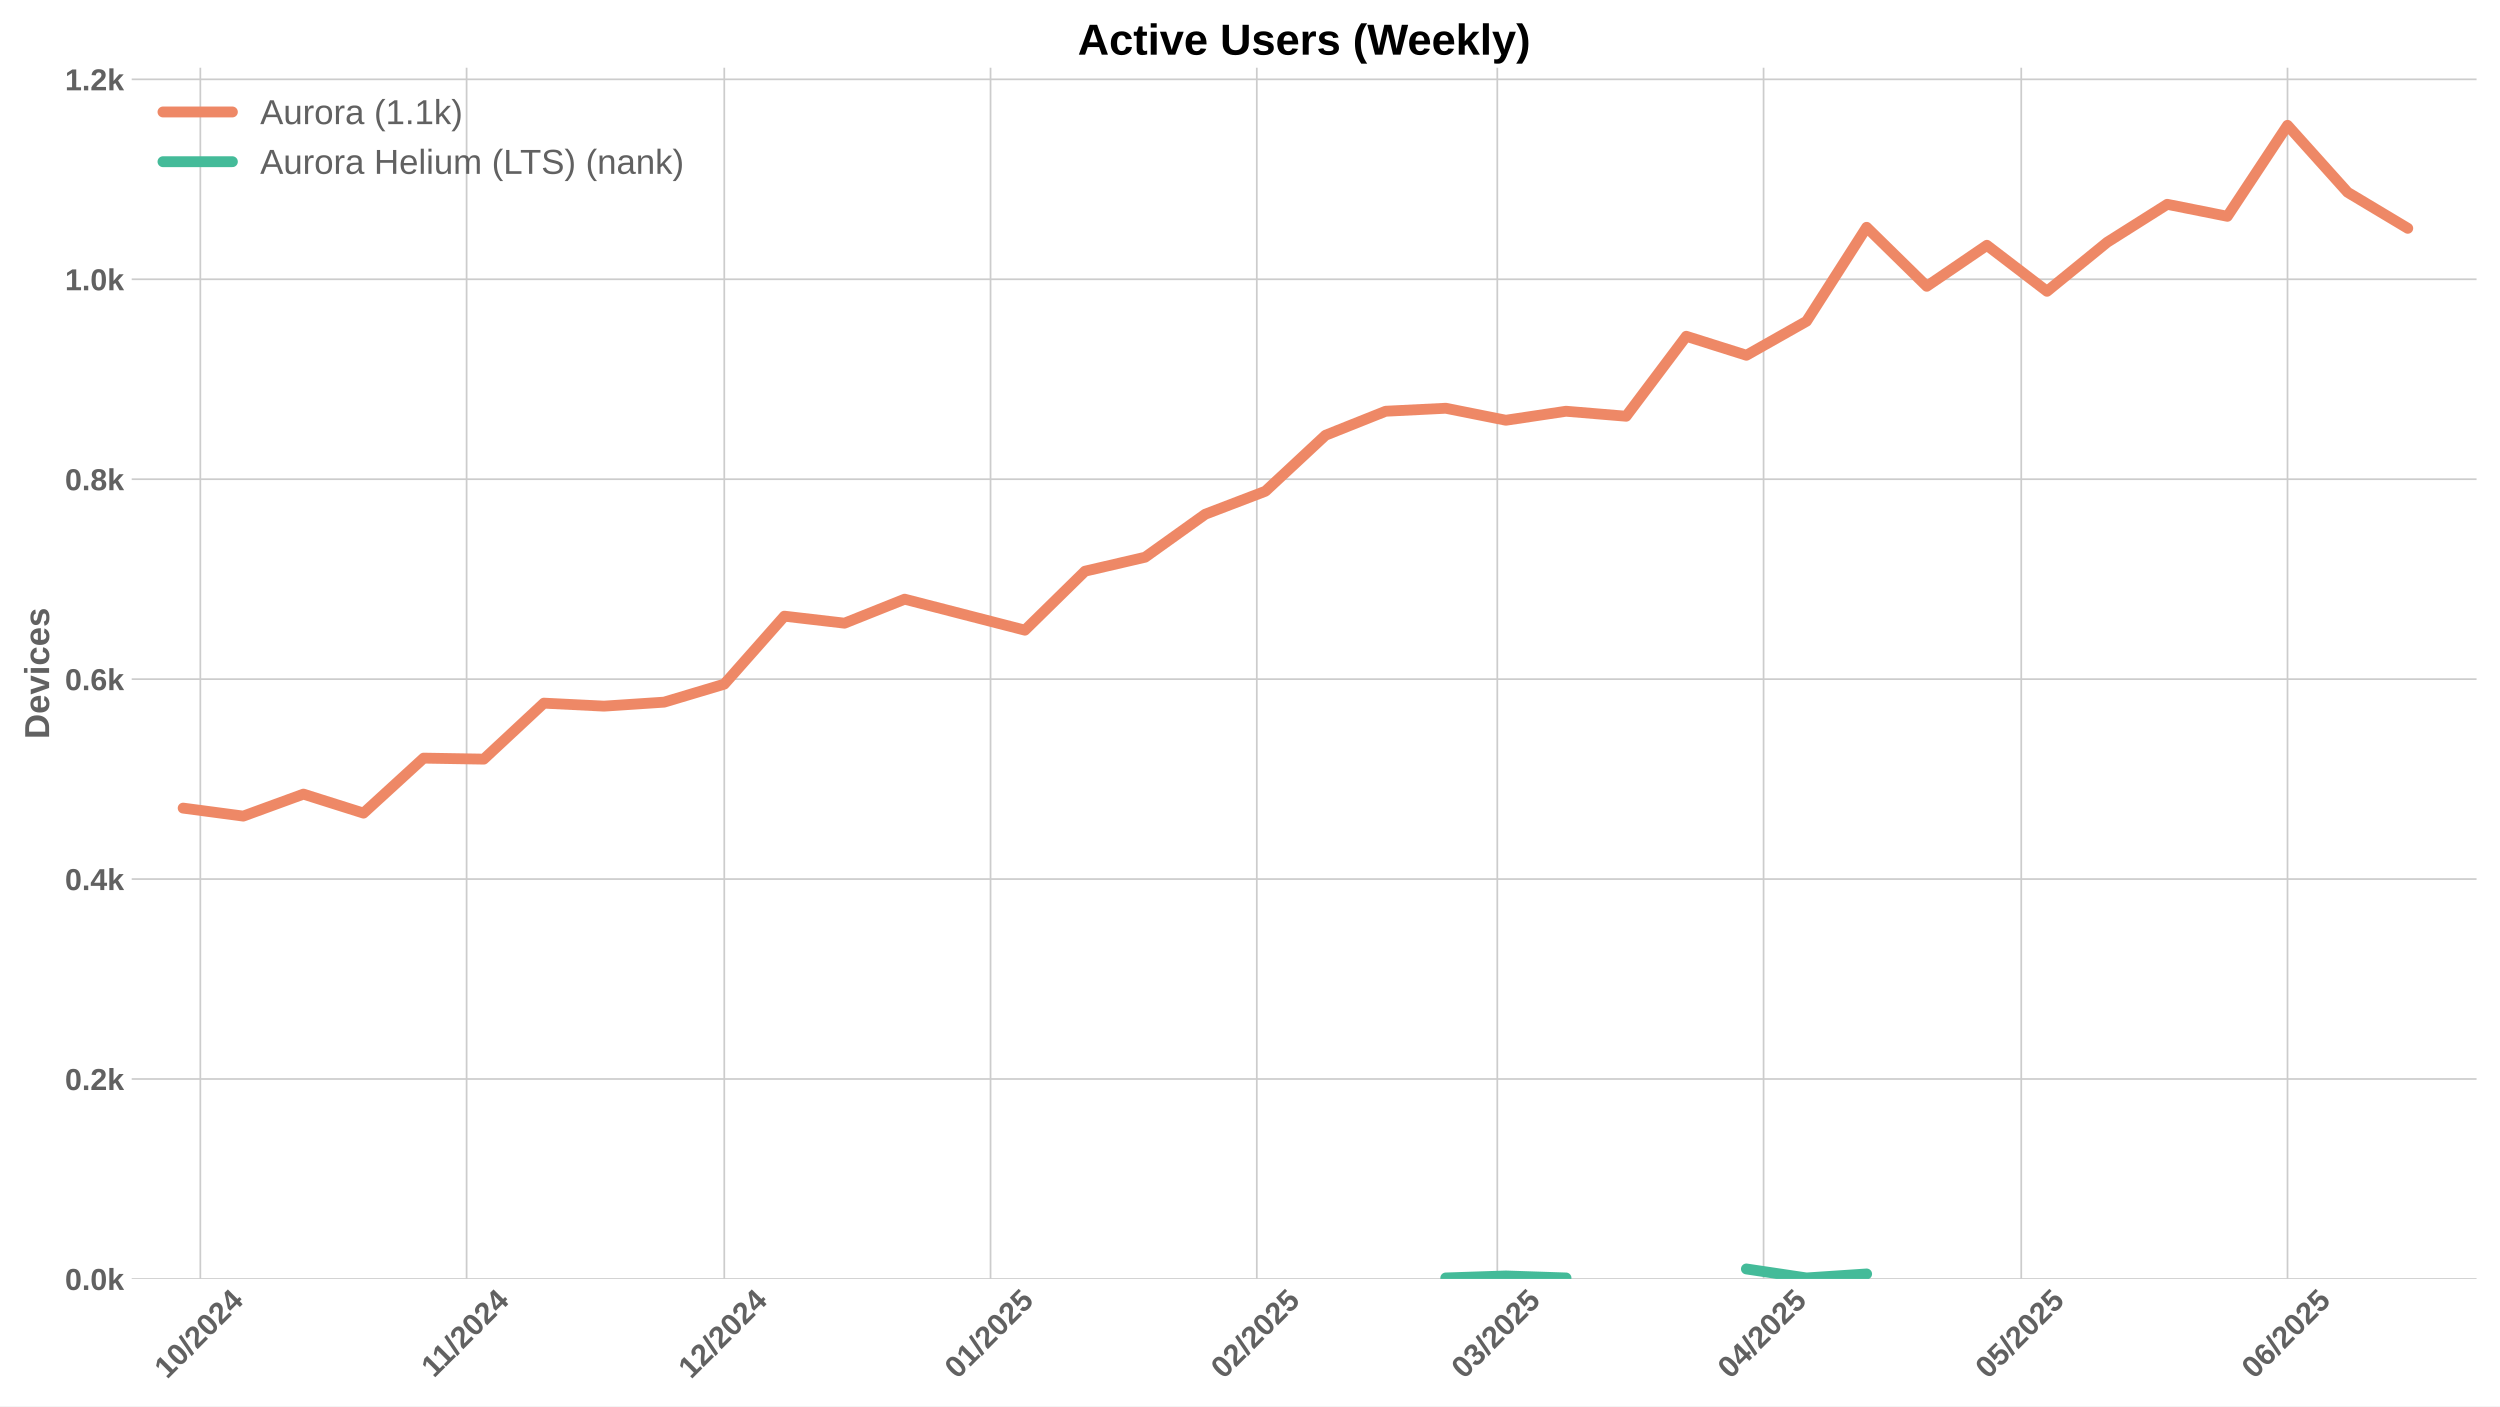
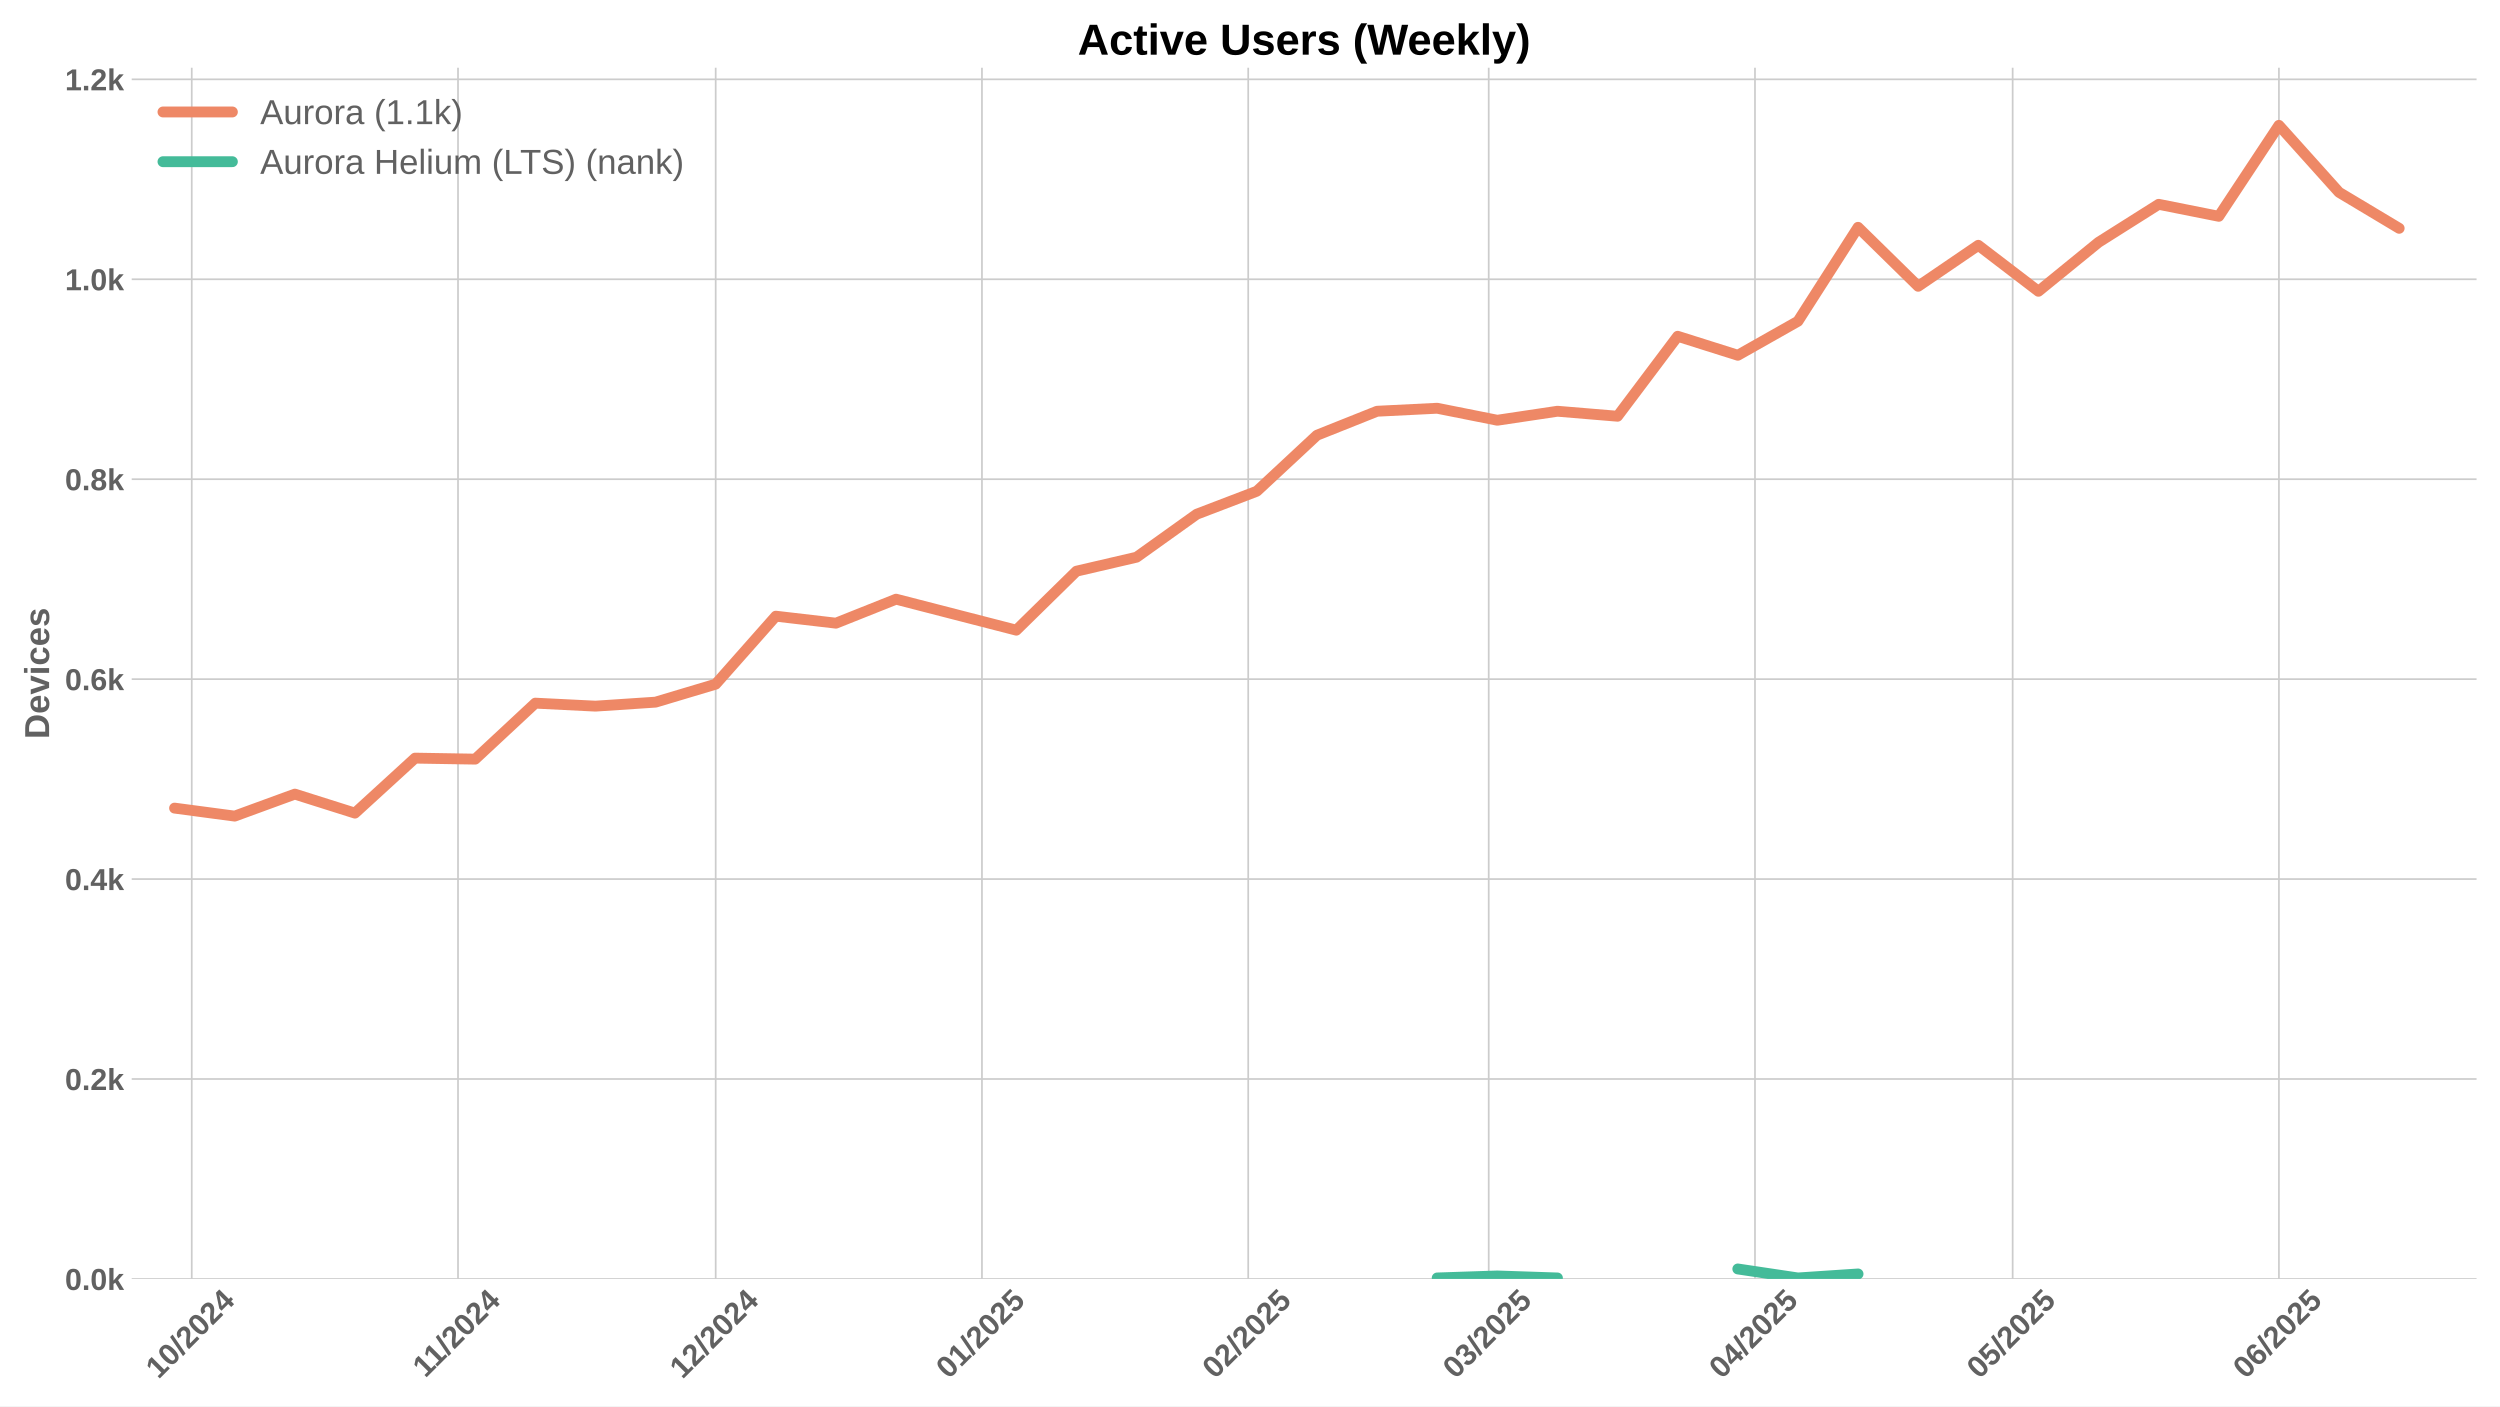
<svg xmlns="http://www.w3.org/2000/svg" xmlns:xlink="http://www.w3.org/1999/xlink" width="1152pt" height="648pt" viewBox="0 0 1152 648" version="1.1">
  <defs>
    <style type="text/css">*{stroke-linejoin: round; stroke-linecap: butt}</style>
  </defs>
  <g id="figure_1">
    <g id="patch_1">
      <path d="M 0 648  L 1152 648  L 1152 0  L 0 0  z " style="fill: #ffffff" />
    </g>
    <g id="axes_1">
      <g id="patch_2">
        <path d="M 60.69 589.343  L 1141.2 589.343  L 1141.2 31.2  L 60.69 31.2  z " style="fill: #ffffff" />
      </g>
      <g id="matplotlib.axis_1">
        <g id="xtick_1">
          <g id="line2d_1">
-             <path d="M 92.311 589.343  L 92.311 31.2  " clip-path="url(#p9d278dd913)" style="fill: none; stroke: #cccccc; stroke-width: 0.8; stroke-linecap: round" />
+             <path d="M 88.356 589.343  L 88.356 31.2  " clip-path="url(#p51206e9f37)" style="fill: none; stroke: #cccccc; stroke-width: 0.8; stroke-linecap: round" />
          </g>
          <g id="line2d_2" />
          <g id="text_1">
-             <g style="fill: #616161" transform="translate(76.98066 635.7977) rotate(-45) scale(0.14 -0.14)">
+             <g style="fill: #616161" transform="translate(73.02537 635.7977) rotate(-45) scale(0.14 -0.14)">
              <defs>
                <path id="LiberationSans-Bold-31" d="M 403 0  L 403 653  L 1494 653  L 1494 3656  L 438 2997  L 438 3688  L 1541 4403  L 2372 4403  L 2372 653  L 3381 653  L 3381 0  L 403 0  z " transform="scale(0.015625)" />
                <path id="LiberationSans-Bold-30" d="M 3297 2203  Q 3297 1088 2914 512  Q 2531 -63 1766 -63  Q 253 -63 253 2203  Q 253 2994 418 3494  Q 584 3994 915 4231  Q 1247 4469 1791 4469  Q 2572 4469 2934 3903  Q 3297 3338 3297 2203  z M 2416 2203  Q 2416 2813 2356 3150  Q 2297 3488 2165 3634  Q 2034 3781 1784 3781  Q 1519 3781 1383 3632  Q 1247 3484 1189 3148  Q 1131 2813 1131 2203  Q 1131 1600 1192 1261  Q 1253 922 1386 775  Q 1519 628 1772 628  Q 2022 628 2158 783  Q 2294 938 2355 1278  Q 2416 1619 2416 2203  z " transform="scale(0.015625)" />
                <path id="LiberationSans-Bold-2f" d="M 63 -128  L 972 4638  L 1716 4638  L 822 -128  L 63 -128  z " transform="scale(0.015625)" />
                <path id="LiberationSans-Bold-32" d="M 222 0  L 222 609  Q 394 988 711 1347  Q 1028 1706 1509 2097  Q 1972 2472 2158 2715  Q 2344 2959 2344 3194  Q 2344 3769 1766 3769  Q 1484 3769 1336 3617  Q 1188 3466 1144 3163  L 259 3213  Q 334 3825 717 4147  Q 1100 4469 1759 4469  Q 2472 4469 2853 4144  Q 3234 3819 3234 3231  Q 3234 2922 3112 2672  Q 2991 2422 2800 2211  Q 2609 2000 2376 1815  Q 2144 1631 1925 1456  Q 1706 1281 1526 1103  Q 1347 925 1259 722  L 3303 722  L 3303 0  L 222 0  z " transform="scale(0.015625)" />
                <path id="LiberationSans-Bold-34" d="M 2938 897  L 2938 0  L 2100 0  L 2100 897  L 97 897  L 97 1556  L 1956 4403  L 2938 4403  L 2938 1550  L 3525 1550  L 3525 897  L 2938 897  z M 2100 2991  Q 2100 3159 2111 3356  Q 2122 3553 2128 3609  Q 2047 3434 1834 3103  L 813 1550  L 2100 1550  L 2100 2991  z " transform="scale(0.015625)" />
              </defs>
              <use xlink:href="#LiberationSans-Bold-31" />
              <use xlink:href="#LiberationSans-Bold-30" transform="translate(55.61523 0)" />
              <use xlink:href="#LiberationSans-Bold-2f" transform="translate(111.2305 0)" />
              <use xlink:href="#LiberationSans-Bold-32" transform="translate(139.0137 0)" />
              <use xlink:href="#LiberationSans-Bold-30" transform="translate(194.6289 0)" />
              <use xlink:href="#LiberationSans-Bold-32" transform="translate(250.2441 0)" />
              <use xlink:href="#LiberationSans-Bold-34" transform="translate(305.8594 0)" />
            </g>
          </g>
        </g>
        <g id="xtick_2">
          <g id="line2d_3">
-             <path d="M 215.006 589.343  L 215.006 31.2  " clip-path="url(#p9d278dd913)" style="fill: none; stroke: #cccccc; stroke-width: 0.8; stroke-linecap: round" />
+             <path d="M 211.051 589.343  L 211.051 31.2  " clip-path="url(#p51206e9f37)" style="fill: none; stroke: #cccccc; stroke-width: 0.8; stroke-linecap: round" />
          </g>
          <g id="line2d_4" />
          <g id="text_2">
-             <g style="fill: #616161" transform="translate(199.9482 635.2532) rotate(-45) scale(0.14 -0.14)">
+             <g style="fill: #616161" transform="translate(195.9929 635.2532) rotate(-45) scale(0.14 -0.14)">
              <use xlink:href="#LiberationSans-Bold-31" />
              <use xlink:href="#LiberationSans-Bold-31" transform="translate(50.11523 0)" />
              <use xlink:href="#LiberationSans-Bold-2f" transform="translate(105.7305 0)" />
              <use xlink:href="#LiberationSans-Bold-32" transform="translate(133.5137 0)" />
              <use xlink:href="#LiberationSans-Bold-30" transform="translate(189.1289 0)" />
              <use xlink:href="#LiberationSans-Bold-32" transform="translate(244.7441 0)" />
              <use xlink:href="#LiberationSans-Bold-34" transform="translate(300.3594 0)" />
            </g>
          </g>
        </g>
        <g id="xtick_3">
          <g id="line2d_5">
-             <path d="M 333.744 589.343  L 333.744 31.2  " clip-path="url(#p9d278dd913)" style="fill: none; stroke: #cccccc; stroke-width: 0.8; stroke-linecap: round" />
+             <path d="M 329.788 589.343  L 329.788 31.2  " clip-path="url(#p51206e9f37)" style="fill: none; stroke: #cccccc; stroke-width: 0.8; stroke-linecap: round" />
          </g>
          <g id="line2d_6" />
          <g id="text_3">
-             <g style="fill: #616161" transform="translate(318.4133 635.7977) rotate(-45) scale(0.14 -0.14)">
+             <g style="fill: #616161" transform="translate(314.458 635.7977) rotate(-45) scale(0.14 -0.14)">
              <use xlink:href="#LiberationSans-Bold-31" />
              <use xlink:href="#LiberationSans-Bold-32" transform="translate(55.61523 0)" />
              <use xlink:href="#LiberationSans-Bold-2f" transform="translate(111.2305 0)" />
              <use xlink:href="#LiberationSans-Bold-32" transform="translate(139.0137 0)" />
              <use xlink:href="#LiberationSans-Bold-30" transform="translate(194.6289 0)" />
              <use xlink:href="#LiberationSans-Bold-32" transform="translate(250.2441 0)" />
              <use xlink:href="#LiberationSans-Bold-34" transform="translate(305.8594 0)" />
            </g>
          </g>
        </g>
        <g id="xtick_4">
          <g id="line2d_7">
-             <path d="M 456.439 589.343  L 456.439 31.2  " clip-path="url(#p9d278dd913)" style="fill: none; stroke: #cccccc; stroke-width: 0.8; stroke-linecap: round" />
+             <path d="M 452.484 589.343  L 452.484 31.2  " clip-path="url(#p51206e9f37)" style="fill: none; stroke: #cccccc; stroke-width: 0.8; stroke-linecap: round" />
          </g>
          <g id="line2d_8" />
          <g id="text_4">
-             <g style="fill: #616161" transform="translate(441.1086 635.7977) rotate(-45) scale(0.14 -0.14)">
+             <g style="fill: #616161" transform="translate(437.1533 635.7977) rotate(-45) scale(0.14 -0.14)">
              <defs>
                <path id="LiberationSans-Bold-35" d="M 3381 1466  Q 3381 766 2945 351  Q 2509 -63 1750 -63  Q 1088 -63 689 235  Q 291 534 197 1100  L 1075 1172  Q 1144 891 1319 762  Q 1494 634 1759 634  Q 2088 634 2283 843  Q 2478 1053 2478 1447  Q 2478 1794 2293 2001  Q 2109 2209 1778 2209  Q 1413 2209 1181 1925  L 325 1925  L 478 4403  L 3125 4403  L 3125 3750  L 1275 3750  L 1203 2638  Q 1522 2919 2000 2919  Q 2628 2919 3004 2528  Q 3381 2138 3381 1466  z " transform="scale(0.015625)" />
              </defs>
              <use xlink:href="#LiberationSans-Bold-30" />
              <use xlink:href="#LiberationSans-Bold-31" transform="translate(55.61523 0)" />
              <use xlink:href="#LiberationSans-Bold-2f" transform="translate(111.2305 0)" />
              <use xlink:href="#LiberationSans-Bold-32" transform="translate(139.0137 0)" />
              <use xlink:href="#LiberationSans-Bold-30" transform="translate(194.6289 0)" />
              <use xlink:href="#LiberationSans-Bold-32" transform="translate(250.2441 0)" />
              <use xlink:href="#LiberationSans-Bold-35" transform="translate(305.8594 0)" />
            </g>
          </g>
        </g>
        <g id="xtick_5">
          <g id="line2d_9">
-             <path d="M 579.134 589.343  L 579.134 31.2  " clip-path="url(#p9d278dd913)" style="fill: none; stroke: #cccccc; stroke-width: 0.8; stroke-linecap: round" />
+             <path d="M 575.179 589.343  L 575.179 31.2  " clip-path="url(#p51206e9f37)" style="fill: none; stroke: #cccccc; stroke-width: 0.8; stroke-linecap: round" />
          </g>
          <g id="line2d_10" />
          <g id="text_5">
-             <g style="fill: #616161" transform="translate(563.8038 635.7977) rotate(-45) scale(0.14 -0.14)">
+             <g style="fill: #616161" transform="translate(559.8486 635.7977) rotate(-45) scale(0.14 -0.14)">
              <use xlink:href="#LiberationSans-Bold-30" />
              <use xlink:href="#LiberationSans-Bold-32" transform="translate(55.61523 0)" />
              <use xlink:href="#LiberationSans-Bold-2f" transform="translate(111.2305 0)" />
              <use xlink:href="#LiberationSans-Bold-32" transform="translate(139.0137 0)" />
              <use xlink:href="#LiberationSans-Bold-30" transform="translate(194.6289 0)" />
              <use xlink:href="#LiberationSans-Bold-32" transform="translate(250.2441 0)" />
              <use xlink:href="#LiberationSans-Bold-35" transform="translate(305.8594 0)" />
            </g>
          </g>
        </g>
        <g id="xtick_6">
          <g id="line2d_11">
-             <path d="M 689.956 589.343  L 689.956 31.2  " clip-path="url(#p9d278dd913)" style="fill: none; stroke: #cccccc; stroke-width: 0.8; stroke-linecap: round" />
+             <path d="M 686 589.343  L 686 31.2  " clip-path="url(#p51206e9f37)" style="fill: none; stroke: #cccccc; stroke-width: 0.8; stroke-linecap: round" />
          </g>
          <g id="line2d_12" />
          <g id="text_6">
-             <g style="fill: #616161" transform="translate(674.6254 635.7977) rotate(-45) scale(0.14 -0.14)">
+             <g style="fill: #616161" transform="translate(670.6701 635.7977) rotate(-45) scale(0.14 -0.14)">
              <defs>
                <path id="LiberationSans-Bold-33" d="M 3328 1222  Q 3328 603 2922 265  Q 2516 -72 1766 -72  Q 1056 -72 637 254  Q 219 581 147 1197  L 1041 1275  Q 1125 641 1763 641  Q 2078 641 2253 797  Q 2428 953 2428 1275  Q 2428 1569 2215 1725  Q 2003 1881 1584 1881  L 1278 1881  L 1278 2591  L 1566 2591  Q 1944 2591 2134 2745  Q 2325 2900 2325 3188  Q 2325 3459 2173 3614  Q 2022 3769 1731 3769  Q 1459 3769 1292 3619  Q 1125 3469 1100 3194  L 222 3256  Q 291 3825 694 4147  Q 1097 4469 1747 4469  Q 2438 4469 2827 4158  Q 3216 3847 3216 3297  Q 3216 2884 2973 2618  Q 2731 2353 2275 2266  L 2275 2253  Q 2781 2194 3054 1920  Q 3328 1647 3328 1222  z " transform="scale(0.015625)" />
              </defs>
              <use xlink:href="#LiberationSans-Bold-30" />
              <use xlink:href="#LiberationSans-Bold-33" transform="translate(55.61523 0)" />
              <use xlink:href="#LiberationSans-Bold-2f" transform="translate(111.2305 0)" />
              <use xlink:href="#LiberationSans-Bold-32" transform="translate(139.0137 0)" />
              <use xlink:href="#LiberationSans-Bold-30" transform="translate(194.6289 0)" />
              <use xlink:href="#LiberationSans-Bold-32" transform="translate(250.2441 0)" />
              <use xlink:href="#LiberationSans-Bold-35" transform="translate(305.8594 0)" />
            </g>
          </g>
        </g>
        <g id="xtick_7">
          <g id="line2d_13">
-             <path d="M 812.651 589.343  L 812.651 31.2  " clip-path="url(#p9d278dd913)" style="fill: none; stroke: #cccccc; stroke-width: 0.8; stroke-linecap: round" />
+             <path d="M 808.696 589.343  L 808.696 31.2  " clip-path="url(#p51206e9f37)" style="fill: none; stroke: #cccccc; stroke-width: 0.8; stroke-linecap: round" />
          </g>
          <g id="line2d_14" />
          <g id="text_7">
-             <g style="fill: #616161" transform="translate(797.3207 635.7977) rotate(-45) scale(0.14 -0.14)">
+             <g style="fill: #616161" transform="translate(793.3654 635.7977) rotate(-45) scale(0.14 -0.14)">
              <use xlink:href="#LiberationSans-Bold-30" />
              <use xlink:href="#LiberationSans-Bold-34" transform="translate(55.61523 0)" />
              <use xlink:href="#LiberationSans-Bold-2f" transform="translate(111.2305 0)" />
              <use xlink:href="#LiberationSans-Bold-32" transform="translate(139.0137 0)" />
              <use xlink:href="#LiberationSans-Bold-30" transform="translate(194.6289 0)" />
              <use xlink:href="#LiberationSans-Bold-32" transform="translate(250.2441 0)" />
              <use xlink:href="#LiberationSans-Bold-35" transform="translate(305.8594 0)" />
            </g>
          </g>
        </g>
        <g id="xtick_8">
          <g id="line2d_15">
-             <path d="M 931.388 589.343  L 931.388 31.2  " clip-path="url(#p9d278dd913)" style="fill: none; stroke: #cccccc; stroke-width: 0.8; stroke-linecap: round" />
+             <path d="M 927.433 589.343  L 927.433 31.2  " clip-path="url(#p51206e9f37)" style="fill: none; stroke: #cccccc; stroke-width: 0.8; stroke-linecap: round" />
          </g>
          <g id="line2d_16" />
          <g id="text_8">
-             <g style="fill: #616161" transform="translate(916.058 635.7977) rotate(-45) scale(0.14 -0.14)">
+             <g style="fill: #616161" transform="translate(912.1027 635.7977) rotate(-45) scale(0.14 -0.14)">
              <use xlink:href="#LiberationSans-Bold-30" />
              <use xlink:href="#LiberationSans-Bold-35" transform="translate(55.61523 0)" />
              <use xlink:href="#LiberationSans-Bold-2f" transform="translate(111.2305 0)" />
              <use xlink:href="#LiberationSans-Bold-32" transform="translate(139.0137 0)" />
              <use xlink:href="#LiberationSans-Bold-30" transform="translate(194.6289 0)" />
              <use xlink:href="#LiberationSans-Bold-32" transform="translate(250.2441 0)" />
              <use xlink:href="#LiberationSans-Bold-35" transform="translate(305.8594 0)" />
            </g>
          </g>
        </g>
        <g id="xtick_9">
          <g id="line2d_17">
-             <path d="M 1054.084 589.343  L 1054.084 31.2  " clip-path="url(#p9d278dd913)" style="fill: none; stroke: #cccccc; stroke-width: 0.8; stroke-linecap: round" />
+             <path d="M 1050.128 589.343  L 1050.128 31.2  " clip-path="url(#p51206e9f37)" style="fill: none; stroke: #cccccc; stroke-width: 0.8; stroke-linecap: round" />
          </g>
          <g id="line2d_18" />
          <g id="text_9">
-             <g style="fill: #616161" transform="translate(1038.753 635.7977) rotate(-45) scale(0.14 -0.14)">
+             <g style="fill: #616161" transform="translate(1034.798 635.7977) rotate(-45) scale(0.14 -0.14)">
              <defs>
                <path id="LiberationSans-Bold-36" d="M 3328 1441  Q 3328 738 2934 337  Q 2541 -63 1847 -63  Q 1069 -63 651 482  Q 234 1028 234 2100  Q 234 3278 657 3873  Q 1081 4469 1869 4469  Q 2428 4469 2751 4222  Q 3075 3975 3209 3456  L 2381 3341  Q 2263 3775 1850 3775  Q 1497 3775 1295 3422  Q 1094 3069 1094 2350  Q 1234 2584 1484 2709  Q 1734 2834 2050 2834  Q 2641 2834 2984 2459  Q 3328 2084 3328 1441  z M 2447 1416  Q 2447 1791 2273 1989  Q 2100 2188 1797 2188  Q 1506 2188 1331 2002  Q 1156 1816 1156 1509  Q 1156 1125 1339 873  Q 1522 622 1819 622  Q 2116 622 2281 833  Q 2447 1044 2447 1416  z " transform="scale(0.015625)" />
              </defs>
              <use xlink:href="#LiberationSans-Bold-30" />
              <use xlink:href="#LiberationSans-Bold-36" transform="translate(55.61523 0)" />
              <use xlink:href="#LiberationSans-Bold-2f" transform="translate(111.2305 0)" />
              <use xlink:href="#LiberationSans-Bold-32" transform="translate(139.0137 0)" />
              <use xlink:href="#LiberationSans-Bold-30" transform="translate(194.6289 0)" />
              <use xlink:href="#LiberationSans-Bold-32" transform="translate(250.2441 0)" />
              <use xlink:href="#LiberationSans-Bold-35" transform="translate(305.8594 0)" />
            </g>
          </g>
        </g>
      </g>
      <g id="matplotlib.axis_2">
        <g id="ytick_1">
          <g id="line2d_19">
-             <path d="M 60.69 589.343  L 1141.2 589.343  " clip-path="url(#p9d278dd913)" style="fill: none; stroke: #cccccc; stroke-width: 0.8; stroke-linecap: round" />
+             <path d="M 60.69 589.343  L 1141.2 589.343  " clip-path="url(#p51206e9f37)" style="fill: none; stroke: #cccccc; stroke-width: 0.8; stroke-linecap: round" />
          </g>
          <g id="line2d_20" />
          <g id="text_10">
            <g style="fill: #616161" transform="translate(29.94469 594.416) scale(0.14 -0.14)">
              <defs>
                <path id="LiberationSans-Bold-2e" d="M 434 0  L 434 953  L 1338 953  L 1338 0  L 434 0  z " transform="scale(0.015625)" />
                <path id="LiberationSans-Bold-6b" d="M 2606 0  L 1703 1531  L 1325 1269  L 1325 0  L 447 0  L 447 4638  L 1325 4638  L 1325 1981  L 2531 3381  L 3475 3381  L 2288 2063  L 3566 0  L 2606 0  z " transform="scale(0.015625)" />
              </defs>
              <use xlink:href="#LiberationSans-Bold-30" />
              <use xlink:href="#LiberationSans-Bold-2e" transform="translate(55.61523 0)" />
              <use xlink:href="#LiberationSans-Bold-30" transform="translate(83.39844 0)" />
              <use xlink:href="#LiberationSans-Bold-6b" transform="translate(139.0137 0)" />
            </g>
          </g>
        </g>
        <g id="ytick_2">
          <g id="line2d_21">
-             <path d="M 60.69 497.214  L 1141.2 497.214  " clip-path="url(#p9d278dd913)" style="fill: none; stroke: #cccccc; stroke-width: 0.8; stroke-linecap: round" />
+             <path d="M 60.69 497.214  L 1141.2 497.214  " clip-path="url(#p51206e9f37)" style="fill: none; stroke: #cccccc; stroke-width: 0.8; stroke-linecap: round" />
          </g>
          <g id="line2d_22" />
          <g id="text_11">
            <g style="fill: #616161" transform="translate(29.94469 502.2866) scale(0.14 -0.14)">
              <use xlink:href="#LiberationSans-Bold-30" />
              <use xlink:href="#LiberationSans-Bold-2e" transform="translate(55.61523 0)" />
              <use xlink:href="#LiberationSans-Bold-32" transform="translate(83.39844 0)" />
              <use xlink:href="#LiberationSans-Bold-6b" transform="translate(139.0137 0)" />
            </g>
          </g>
        </g>
        <g id="ytick_3">
          <g id="line2d_23">
-             <path d="M 60.69 405.084  L 1141.2 405.084  " clip-path="url(#p9d278dd913)" style="fill: none; stroke: #cccccc; stroke-width: 0.8; stroke-linecap: round" />
+             <path d="M 60.69 405.084  L 1141.2 405.084  " clip-path="url(#p51206e9f37)" style="fill: none; stroke: #cccccc; stroke-width: 0.8; stroke-linecap: round" />
          </g>
          <g id="line2d_24" />
          <g id="text_12">
            <g style="fill: #616161" transform="translate(29.94469 410.1571) scale(0.14 -0.14)">
              <use xlink:href="#LiberationSans-Bold-30" />
              <use xlink:href="#LiberationSans-Bold-2e" transform="translate(55.61523 0)" />
              <use xlink:href="#LiberationSans-Bold-34" transform="translate(83.39844 0)" />
              <use xlink:href="#LiberationSans-Bold-6b" transform="translate(139.0137 0)" />
            </g>
          </g>
        </g>
        <g id="ytick_4">
          <g id="line2d_25">
-             <path d="M 60.69 312.955  L 1141.2 312.955  " clip-path="url(#p9d278dd913)" style="fill: none; stroke: #cccccc; stroke-width: 0.8; stroke-linecap: round" />
+             <path d="M 60.69 312.955  L 1141.2 312.955  " clip-path="url(#p51206e9f37)" style="fill: none; stroke: #cccccc; stroke-width: 0.8; stroke-linecap: round" />
          </g>
          <g id="line2d_26" />
          <g id="text_13">
            <g style="fill: #616161" transform="translate(29.94469 318.0277) scale(0.14 -0.14)">
              <use xlink:href="#LiberationSans-Bold-30" />
              <use xlink:href="#LiberationSans-Bold-2e" transform="translate(55.61523 0)" />
              <use xlink:href="#LiberationSans-Bold-36" transform="translate(83.39844 0)" />
              <use xlink:href="#LiberationSans-Bold-6b" transform="translate(139.0137 0)" />
            </g>
          </g>
        </g>
        <g id="ytick_5">
          <g id="line2d_27">
-             <path d="M 60.69 220.825  L 1141.2 220.825  " clip-path="url(#p9d278dd913)" style="fill: none; stroke: #cccccc; stroke-width: 0.8; stroke-linecap: round" />
+             <path d="M 60.69 220.825  L 1141.2 220.825  " clip-path="url(#p51206e9f37)" style="fill: none; stroke: #cccccc; stroke-width: 0.8; stroke-linecap: round" />
          </g>
          <g id="line2d_28" />
          <g id="text_14">
            <g style="fill: #616161" transform="translate(29.94469 225.8982) scale(0.14 -0.14)">
              <defs>
                <path id="LiberationSans-Bold-38" d="M 3363 1241  Q 3363 622 2953 279  Q 2544 -63 1784 -63  Q 1031 -63 617 278  Q 203 619 203 1234  Q 203 1656 447 1945  Q 691 2234 1100 2303  L 1100 2316  Q 744 2394 525 2669  Q 306 2944 306 3303  Q 306 3844 689 4156  Q 1072 4469 1772 4469  Q 2488 4469 2870 4164  Q 3253 3859 3253 3297  Q 3253 2938 3036 2666  Q 2819 2394 2453 2322  L 2453 2309  Q 2878 2241 3120 1961  Q 3363 1681 3363 1241  z M 2350 3250  Q 2350 3563 2206 3708  Q 2063 3853 1772 3853  Q 1203 3853 1203 3250  Q 1203 2619 1778 2619  Q 2066 2619 2208 2766  Q 2350 2913 2350 3250  z M 2453 1313  Q 2453 2003 1766 2003  Q 1447 2003 1276 1822  Q 1106 1641 1106 1300  Q 1106 913 1275 734  Q 1444 556 1791 556  Q 2131 556 2292 734  Q 2453 913 2453 1313  z " transform="scale(0.015625)" />
              </defs>
              <use xlink:href="#LiberationSans-Bold-30" />
              <use xlink:href="#LiberationSans-Bold-2e" transform="translate(55.61523 0)" />
              <use xlink:href="#LiberationSans-Bold-38" transform="translate(83.39844 0)" />
              <use xlink:href="#LiberationSans-Bold-6b" transform="translate(139.0137 0)" />
            </g>
          </g>
        </g>
        <g id="ytick_6">
          <g id="line2d_29">
-             <path d="M 60.69 128.696  L 1141.2 128.696  " clip-path="url(#p9d278dd913)" style="fill: none; stroke: #cccccc; stroke-width: 0.8; stroke-linecap: round" />
+             <path d="M 60.69 128.696  L 1141.2 128.696  " clip-path="url(#p51206e9f37)" style="fill: none; stroke: #cccccc; stroke-width: 0.8; stroke-linecap: round" />
          </g>
          <g id="line2d_30" />
          <g id="text_15">
            <g style="fill: #616161" transform="translate(29.94469 133.7688) scale(0.14 -0.14)">
              <use xlink:href="#LiberationSans-Bold-31" />
              <use xlink:href="#LiberationSans-Bold-2e" transform="translate(55.61523 0)" />
              <use xlink:href="#LiberationSans-Bold-30" transform="translate(83.39844 0)" />
              <use xlink:href="#LiberationSans-Bold-6b" transform="translate(139.0137 0)" />
            </g>
          </g>
        </g>
        <g id="ytick_7">
          <g id="line2d_31">
-             <path d="M 60.69 36.567  L 1141.2 36.567  " clip-path="url(#p9d278dd913)" style="fill: none; stroke: #cccccc; stroke-width: 0.8; stroke-linecap: round" />
+             <path d="M 60.69 36.567  L 1141.2 36.567  " clip-path="url(#p51206e9f37)" style="fill: none; stroke: #cccccc; stroke-width: 0.8; stroke-linecap: round" />
          </g>
          <g id="line2d_32" />
          <g id="text_16">
            <g style="fill: #616161" transform="translate(29.94469 41.63935) scale(0.14 -0.14)">
              <use xlink:href="#LiberationSans-Bold-31" />
              <use xlink:href="#LiberationSans-Bold-2e" transform="translate(55.61523 0)" />
              <use xlink:href="#LiberationSans-Bold-32" transform="translate(83.39844 0)" />
              <use xlink:href="#LiberationSans-Bold-6b" transform="translate(139.0137 0)" />
            </g>
          </g>
        </g>
        <g id="text_17">
          <g style="fill: #616161" transform="translate(22.62469 340.5153) rotate(-90) scale(0.16 -0.16)">
            <defs>
              <path id="LiberationSans-Bold-44" d="M 4353 2234  Q 4353 1553 4086 1045  Q 3819 538 3330 269  Q 2841 0 2209 0  L 428 0  L 428 4403  L 2022 4403  Q 3134 4403 3743 3842  Q 4353 3281 4353 2234  z M 3425 2234  Q 3425 2944 3056 3317  Q 2688 3691 2003 3691  L 1350 3691  L 1350 713  L 2131 713  Q 2725 713 3075 1122  Q 3425 1531 3425 2234  z " transform="scale(0.015625)" />
              <path id="LiberationSans-Bold-65" d="M 1831 -63  Q 1069 -63 659 389  Q 250 841 250 1706  Q 250 2544 665 2994  Q 1081 3444 1844 3444  Q 2572 3444 2956 2961  Q 3341 2478 3341 1547  L 3341 1522  L 1172 1522  Q 1172 1028 1355 776  Q 1538 525 1875 525  Q 2341 525 2463 928  L 3291 856  Q 2931 -63 1831 -63  z M 1831 2891  Q 1522 2891 1355 2675  Q 1188 2459 1178 2072  L 2491 2072  Q 2466 2481 2294 2686  Q 2122 2891 1831 2891  z " transform="scale(0.015625)" />
              <path id="LiberationSans-Bold-76" d="M 2284 0  L 1234 0  L 25 3381  L 953 3381  L 1544 1491  Q 1591 1334 1766 709  Q 1797 838 1894 1159  Q 1991 1481 2613 3381  L 3531 3381  L 2284 0  z " transform="scale(0.015625)" />
              <path id="LiberationSans-Bold-69" d="M 447 3991  L 447 4638  L 1325 4638  L 1325 3991  L 447 3991  z M 447 0  L 447 3381  L 1325 3381  L 1325 0  L 447 0  z " transform="scale(0.015625)" />
              <path id="LiberationSans-Bold-63" d="M 1856 -63  Q 1088 -63 669 395  Q 250 853 250 1672  Q 250 2509 672 2976  Q 1094 3444 1869 3444  Q 2466 3444 2856 3144  Q 3247 2844 3347 2316  L 2463 2272  Q 2425 2531 2275 2686  Q 2125 2841 1850 2841  Q 1172 2841 1172 1706  Q 1172 538 1863 538  Q 2113 538 2281 695  Q 2450 853 2491 1166  L 3372 1125  Q 3325 778 3123 506  Q 2922 234 2594 85  Q 2266 -63 1856 -63  z " transform="scale(0.015625)" />
              <path id="LiberationSans-Bold-73" d="M 3297 988  Q 3297 497 2895 217  Q 2494 -63 1784 -63  Q 1088 -63 717 157  Q 347 378 225 844  L 997 959  Q 1063 719 1223 619  Q 1384 519 1784 519  Q 2153 519 2322 612  Q 2491 706 2491 906  Q 2491 1069 2355 1164  Q 2219 1259 1894 1325  Q 1150 1472 890 1598  Q 631 1725 495 1926  Q 359 2128 359 2422  Q 359 2906 732 3176  Q 1106 3447 1791 3447  Q 2394 3447 2761 3212  Q 3128 2978 3219 2534  L 2441 2453  Q 2403 2659 2256 2761  Q 2109 2863 1791 2863  Q 1478 2863 1322 2783  Q 1166 2703 1166 2516  Q 1166 2369 1286 2283  Q 1406 2197 1691 2141  Q 2088 2059 2395 1973  Q 2703 1888 2889 1769  Q 3075 1650 3186 1464  Q 3297 1278 3297 988  z " transform="scale(0.015625)" />
            </defs>
            <use xlink:href="#LiberationSans-Bold-44" />
            <use xlink:href="#LiberationSans-Bold-65" transform="translate(72.2168 0)" />
            <use xlink:href="#LiberationSans-Bold-76" transform="translate(127.832 0)" />
            <use xlink:href="#LiberationSans-Bold-69" transform="translate(183.4473 0)" />
            <use xlink:href="#LiberationSans-Bold-63" transform="translate(211.2305 0)" />
            <use xlink:href="#LiberationSans-Bold-65" transform="translate(266.8457 0)" />
            <use xlink:href="#LiberationSans-Bold-73" transform="translate(322.4609 0)" />
          </g>
        </g>
      </g>
      <g id="line2d_33">
-         <path d="M 84.395 372.378  L 112.101 376.064  L 139.806 365.929  L 167.511 374.682  L 195.217 349.346  L 222.922 349.807  L 250.627 324.01  L 278.333 325.392  L 306.038 323.55  L 333.744 315.258  L 361.449 283.934  L 389.154 287.159  L 416.86 276.103  L 472.271 290.383  L 499.976 263.205  L 527.681 256.756  L 555.387 236.948  L 583.092 226.353  L 610.797 200.557  L 638.503 189.501  L 666.208 188.119  L 693.914 193.647  L 721.619 189.501  L 749.324 191.805  L 777.03 154.953  L 804.735 163.705  L 832.441 148.043  L 860.146 104.742  L 887.851 131.921  L 915.557 113.034  L 943.262 134.224  L 970.967 111.652  L 998.673 94.147  L 1026.378 99.675  L 1054.084 57.756  L 1081.789 88.62  L 1109.494 105.203  " clip-path="url(#p9d278dd913)" style="fill: none; stroke: #ee8866; stroke-width: 5; stroke-linecap: round" />
+         <path d="M 80.44 372.378  L 108.145 376.064  L 135.851 365.929  L 163.556 374.682  L 191.261 349.346  L 218.967 349.807  L 246.672 324.01  L 274.378 325.392  L 302.083 323.55  L 329.788 315.258  L 357.494 283.934  L 385.199 287.159  L 412.904 276.103  L 468.315 290.383  L 496.021 263.205  L 523.726 256.756  L 551.431 236.948  L 579.137 226.353  L 606.842 200.557  L 634.548 189.501  L 662.253 188.119  L 689.958 193.647  L 717.664 189.501  L 745.369 191.805  L 773.074 154.953  L 800.78 163.705  L 828.485 148.043  L 856.191 104.742  L 883.896 131.921  L 911.601 113.034  L 939.307 134.224  L 967.012 111.652  L 994.718 94.147  L 1022.423 99.675  L 1050.128 57.756  L 1077.834 88.62  L 1105.539 105.203  " clip-path="url(#p51206e9f37)" style="fill: none; stroke: #ee8866; stroke-width: 5; stroke-linecap: round" />
      </g>
      <g id="line2d_34">
-         <path d="M 610.797 588.883  M 666.208 588.883  L 693.914 587.961  L 721.619 588.883  M 804.735 584.737  L 832.441 588.883  L 860.146 587.04  M 998.673 588.883  " clip-path="url(#p9d278dd913)" style="fill: none; stroke: #44bb99; stroke-width: 5; stroke-linecap: round" />
+         <path d="M 606.842 588.883  M 662.253 588.883  L 689.958 587.961  L 717.664 588.883  M 800.78 584.737  L 828.485 588.883  L 856.191 587.04  M 994.718 588.883  " clip-path="url(#p51206e9f37)" style="fill: none; stroke: #44bb99; stroke-width: 5; stroke-linecap: round" />
      </g>
      <g id="patch_3">
        <path d="M 60.69 589.343  L 60.69 31.2  " style="fill: none" />
      </g>
      <g id="patch_4">
        <path d="M 1141.2 589.343  L 1141.2 31.2  " style="fill: none" />
      </g>
      <g id="patch_5">
        <path d="M 60.69 589.343  L 1141.2 589.343  " style="fill: none" />
      </g>
      <g id="patch_6">
        <path d="M 60.69 31.2  L 1141.2 31.2  " style="fill: none" />
      </g>
      <g id="text_18">
        <g transform="translate(496.6341 25.2) scale(0.2 -0.2)">
          <defs>
            <path id="LiberationSans-Bold-41" d="M 3541 0  L 3150 1125  L 1472 1125  L 1081 0  L 159 0  L 1766 4403  L 2853 4403  L 4453 0  L 3541 0  z M 2309 3725  L 2291 3656  Q 2259 3544 2215 3400  Q 2172 3256 1678 1819  L 2944 1819  L 2509 3084  L 2375 3509  L 2309 3725  z " transform="scale(0.015625)" />
            <path id="LiberationSans-Bold-74" d="M 1313 -56  Q 925 -56 715 155  Q 506 366 506 794  L 506 2788  L 78 2788  L 78 3381  L 550 3381  L 825 4175  L 1375 4175  L 1375 3381  L 2016 3381  L 2016 2788  L 1375 2788  L 1375 1031  Q 1375 784 1469 667  Q 1563 550 1759 550  Q 1863 550 2053 594  L 2053 50  Q 1728 -56 1313 -56  z " transform="scale(0.015625)" />
            <path id="LiberationSans-Bold-20" transform="scale(0.015625)" />
            <path id="LiberationSans-Bold-55" d="M 2259 -63  Q 1350 -63 867 381  Q 384 825 384 1650  L 384 4403  L 1306 4403  L 1306 1722  Q 1306 1200 1554 929  Q 1803 659 2284 659  Q 2778 659 3043 942  Q 3309 1225 3309 1753  L 3309 4403  L 4231 4403  L 4231 1697  Q 4231 859 3714 398  Q 3197 -63 2259 -63  z " transform="scale(0.015625)" />
            <path id="LiberationSans-Bold-72" d="M 447 0  L 447 2588  Q 447 2866 439 3052  Q 431 3238 422 3381  L 1259 3381  Q 1269 3325 1284 3039  Q 1300 2753 1300 2659  L 1313 2659  Q 1441 3016 1541 3161  Q 1641 3306 1778 3376  Q 1916 3447 2122 3447  Q 2291 3447 2394 3400  L 2394 2666  Q 2181 2713 2019 2713  Q 1691 2713 1508 2447  Q 1325 2181 1325 1659  L 1325 0  L 447 0  z " transform="scale(0.015625)" />
            <path id="LiberationSans-Bold-28" d="M 1247 -1328  Q 756 -622 537 81  Q 319 784 319 1659  Q 319 2531 537 3232  Q 756 3934 1247 4638  L 2125 4638  Q 1631 3925 1407 3219  Q 1184 2513 1184 1656  Q 1184 803 1406 101  Q 1628 -600 2125 -1328  L 1247 -1328  z " transform="scale(0.015625)" />
            <path id="LiberationSans-Bold-57" d="M 4897 0  L 3803 0  L 3206 2547  Q 3097 2997 3022 3488  Q 2947 3078 2900 2864  Q 2853 2650 2234 0  L 1141 0  L 6 4403  L 941 4403  L 1578 1559  L 1722 872  Q 1809 1306 1892 1701  Q 1975 2097 2516 4403  L 3547 4403  L 4103 2059  Q 4169 1797 4325 872  L 4403 1234  L 4569 1953  L 5100 4403  L 6034 4403  L 4897 0  z " transform="scale(0.015625)" />
            <path id="LiberationSans-Bold-6c" d="M 447 0  L 447 4638  L 1325 4638  L 1325 0  L 447 0  z " transform="scale(0.015625)" />
            <path id="LiberationSans-Bold-79" d="M 884 -1328  Q 569 -1328 331 -1288  L 331 -663  Q 497 -688 634 -688  Q 822 -688 945 -628  Q 1069 -569 1167 -431  Q 1266 -294 1388 34  L 50 3381  L 978 3381  L 1509 1797  Q 1634 1456 1825 753  L 1903 1050  L 2106 1784  L 2606 3381  L 3525 3381  L 2188 -178  Q 1919 -828 1630 -1078  Q 1341 -1328 884 -1328  z " transform="scale(0.015625)" />
            <path id="LiberationSans-Bold-29" d="M 6 -1328  Q 506 -597 726 101  Q 947 800 947 1656  Q 947 2516 722 3223  Q 497 3931 6 4638  L 884 4638  Q 1378 3928 1595 3225  Q 1813 2522 1813 1659  Q 1813 791 1595 87  Q 1378 -616 884 -1328  L 6 -1328  z " transform="scale(0.015625)" />
          </defs>
          <use xlink:href="#LiberationSans-Bold-41" />
          <use xlink:href="#LiberationSans-Bold-63" transform="translate(72.2168 0)" />
          <use xlink:href="#LiberationSans-Bold-74" transform="translate(127.832 0)" />
          <use xlink:href="#LiberationSans-Bold-69" transform="translate(161.1328 0)" />
          <use xlink:href="#LiberationSans-Bold-76" transform="translate(188.916 0)" />
          <use xlink:href="#LiberationSans-Bold-65" transform="translate(244.5312 0)" />
          <use xlink:href="#LiberationSans-Bold-20" transform="translate(300.1465 0)" />
          <use xlink:href="#LiberationSans-Bold-55" transform="translate(327.9297 0)" />
          <use xlink:href="#LiberationSans-Bold-73" transform="translate(400.1465 0)" />
          <use xlink:href="#LiberationSans-Bold-65" transform="translate(455.7617 0)" />
          <use xlink:href="#LiberationSans-Bold-72" transform="translate(511.377 0)" />
          <use xlink:href="#LiberationSans-Bold-73" transform="translate(550.293 0)" />
          <use xlink:href="#LiberationSans-Bold-20" transform="translate(605.9082 0)" />
          <use xlink:href="#LiberationSans-Bold-28" transform="translate(633.6914 0)" />
          <use xlink:href="#LiberationSans-Bold-57" transform="translate(666.9922 0)" />
          <use xlink:href="#LiberationSans-Bold-65" transform="translate(759.627 0)" />
          <use xlink:href="#LiberationSans-Bold-65" transform="translate(815.2422 0)" />
          <use xlink:href="#LiberationSans-Bold-6b" transform="translate(870.8574 0)" />
          <use xlink:href="#LiberationSans-Bold-6c" transform="translate(926.4727 0)" />
          <use xlink:href="#LiberationSans-Bold-79" transform="translate(954.2559 0)" />
          <use xlink:href="#LiberationSans-Bold-29" transform="translate(1009.871 0)" />
        </g>
      </g>
      <g id="legend_1">
        <g id="line2d_35">
          <path d="M 75.09 51.595  L 91.09 51.595  L 107.09 51.595  " style="fill: none; stroke: #ee8866; stroke-width: 5; stroke-linecap: round" />
        </g>
        <g id="text_19">
          <g style="fill: #616161" transform="translate(119.89 57.195) scale(0.16 -0.16)">
            <defs>
              <path id="LiberationSans-41" d="M 3647 0  L 3144 1288  L 1138 1288  L 631 0  L 13 0  L 1809 4403  L 2488 4403  L 4256 0  L 3647 0  z M 2141 3953  L 2113 3866  Q 2034 3606 1881 3200  L 1319 1753  L 2966 1753  L 2400 3206  Q 2313 3422 2225 3694  L 2141 3953  z " transform="scale(0.015625)" />
              <path id="LiberationSans-75" d="M 981 3381  L 981 1238  Q 981 903 1047 718  Q 1113 534 1256 453  Q 1400 372 1678 372  Q 2084 372 2318 650  Q 2553 928 2553 1422  L 2553 3381  L 3116 3381  L 3116 722  Q 3116 131 3134 0  L 2603 0  Q 2600 16 2597 84  Q 2594 153 2589 242  Q 2584 331 2578 578  L 2569 578  Q 2375 228 2120 82  Q 1866 -63 1488 -63  Q 931 -63 673 214  Q 416 491 416 1128  L 416 3381  L 981 3381  z " transform="scale(0.015625)" />
              <path id="LiberationSans-72" d="M 444 0  L 444 2594  Q 444 2950 425 3381  L 956 3381  Q 981 2806 981 2691  L 994 2691  Q 1128 3125 1303 3284  Q 1478 3444 1797 3444  Q 1909 3444 2025 3413  L 2025 2897  Q 1913 2928 1725 2928  Q 1375 2928 1190 2626  Q 1006 2325 1006 1763  L 1006 0  L 444 0  z " transform="scale(0.015625)" />
              <path id="LiberationSans-6f" d="M 3291 1694  Q 3291 806 2900 371  Q 2509 -63 1766 -63  Q 1025 -63 647 389  Q 269 841 269 1694  Q 269 3444 1784 3444  Q 2559 3444 2925 3017  Q 3291 2591 3291 1694  z M 2700 1694  Q 2700 2394 2492 2711  Q 2284 3028 1794 3028  Q 1300 3028 1079 2704  Q 859 2381 859 1694  Q 859 1025 1076 689  Q 1294 353 1759 353  Q 2266 353 2483 678  Q 2700 1003 2700 1694  z " transform="scale(0.015625)" />
              <path id="LiberationSans-61" d="M 1294 -63  Q 784 -63 528 206  Q 272 475 272 944  Q 272 1469 617 1750  Q 963 2031 1731 2050  L 2491 2063  L 2491 2247  Q 2491 2659 2316 2837  Q 2141 3016 1766 3016  Q 1388 3016 1216 2887  Q 1044 2759 1009 2478  L 422 2531  Q 566 3444 1778 3444  Q 2416 3444 2737 3151  Q 3059 2859 3059 2306  L 3059 850  Q 3059 600 3125 473  Q 3191 347 3375 347  Q 3456 347 3559 369  L 3559 19  Q 3347 -31 3125 -31  Q 2813 -31 2670 133  Q 2528 297 2509 647  L 2491 647  Q 2275 259 1989 98  Q 1703 -63 1294 -63  z M 1422 359  Q 1731 359 1972 500  Q 2213 641 2352 886  Q 2491 1131 2491 1391  L 2491 1669  L 1875 1656  Q 1478 1650 1273 1575  Q 1069 1500 959 1344  Q 850 1188 850 934  Q 850 659 998 509  Q 1147 359 1422 359  z " transform="scale(0.015625)" />
              <path id="LiberationSans-20" transform="scale(0.015625)" />
              <path id="LiberationSans-28" d="M 397 1663  Q 397 2566 680 3284  Q 963 4003 1550 4638  L 2094 4638  Q 1509 3988 1236 3256  Q 963 2525 963 1656  Q 963 791 1233 62  Q 1503 -666 2094 -1325  L 1550 -1325  Q 959 -688 678 32  Q 397 753 397 1650  L 397 1663  z " transform="scale(0.015625)" />
              <path id="LiberationSans-31" d="M 488 0  L 488 478  L 1609 478  L 1609 3866  L 616 3156  L 616 3688  L 1656 4403  L 2175 4403  L 2175 478  L 3247 478  L 3247 0  L 488 0  z " transform="scale(0.015625)" />
              <path id="LiberationSans-2e" d="M 584 0  L 584 684  L 1194 684  L 1194 0  L 584 0  z " transform="scale(0.015625)" />
              <path id="LiberationSans-6b" d="M 2550 0  L 1406 1544  L 994 1203  L 994 0  L 431 0  L 431 4638  L 994 4638  L 994 1741  L 2478 3381  L 3138 3381  L 1766 1928  L 3209 0  L 2550 0  z " transform="scale(0.015625)" />
              <path id="LiberationSans-29" d="M 1734 1650  Q 1734 747 1451 28  Q 1169 -691 581 -1325  L 38 -1325  Q 625 -669 897 57  Q 1169 784 1169 1656  Q 1169 2528 895 3256  Q 622 3984 38 4638  L 581 4638  Q 1172 4000 1453 3279  Q 1734 2559 1734 1663  L 1734 1650  z " transform="scale(0.015625)" />
            </defs>
            <use xlink:href="#LiberationSans-41" />
            <use xlink:href="#LiberationSans-75" transform="translate(66.69922 0)" />
            <use xlink:href="#LiberationSans-72" transform="translate(122.3145 0)" />
            <use xlink:href="#LiberationSans-6f" transform="translate(155.6152 0)" />
            <use xlink:href="#LiberationSans-72" transform="translate(211.2305 0)" />
            <use xlink:href="#LiberationSans-61" transform="translate(244.5312 0)" />
            <use xlink:href="#LiberationSans-20" transform="translate(300.1465 0)" />
            <use xlink:href="#LiberationSans-28" transform="translate(327.9297 0)" />
            <use xlink:href="#LiberationSans-31" transform="translate(361.2305 0)" />
            <use xlink:href="#LiberationSans-2e" transform="translate(416.8457 0)" />
            <use xlink:href="#LiberationSans-31" transform="translate(444.6289 0)" />
            <use xlink:href="#LiberationSans-6b" transform="translate(500.2441 0)" />
            <use xlink:href="#LiberationSans-29" transform="translate(550.2441 0)" />
          </g>
        </g>
        <g id="line2d_36">
          <path d="M 75.09 74.51  L 91.09 74.51  L 107.09 74.51  " style="fill: none; stroke: #44bb99; stroke-width: 5; stroke-linecap: round" />
        </g>
        <g id="text_20">
          <g style="fill: #616161" transform="translate(119.89 80.11) scale(0.16 -0.16)">
            <defs>
              <path id="LiberationSans-48" d="M 3503 0  L 3503 2041  L 1122 2041  L 1122 0  L 525 0  L 525 4403  L 1122 4403  L 1122 2541  L 3503 2541  L 3503 4403  L 4100 4403  L 4100 0  L 3503 0  z " transform="scale(0.015625)" />
              <path id="LiberationSans-65" d="M 863 1572  Q 863 991 1103 675  Q 1344 359 1806 359  Q 2172 359 2392 506  Q 2613 653 2691 878  L 3184 738  Q 2881 -63 1806 -63  Q 1056 -63 664 384  Q 272 831 272 1713  Q 272 2550 664 2997  Q 1056 3444 1784 3444  Q 3275 3444 3275 1647  L 3275 1572  L 863 1572  z M 2694 2003  Q 2647 2538 2422 2783  Q 2197 3028 1775 3028  Q 1366 3028 1127 2754  Q 888 2481 869 2003  L 2694 2003  z " transform="scale(0.015625)" />
              <path id="LiberationSans-6c" d="M 431 0  L 431 4638  L 994 4638  L 994 0  L 431 0  z " transform="scale(0.015625)" />
              <path id="LiberationSans-69" d="M 428 4100  L 428 4638  L 991 4638  L 991 4100  L 428 4100  z M 428 0  L 428 3381  L 991 3381  L 991 0  L 428 0  z " transform="scale(0.015625)" />
              <path id="LiberationSans-6d" d="M 2400 0  L 2400 2144  Q 2400 2634 2265 2821  Q 2131 3009 1781 3009  Q 1422 3009 1212 2734  Q 1003 2459 1003 1959  L 1003 0  L 444 0  L 444 2659  Q 444 3250 425 3381  L 956 3381  Q 959 3366 962 3297  Q 966 3228 970 3139  Q 975 3050 981 2803  L 991 2803  Q 1172 3163 1406 3303  Q 1641 3444 1978 3444  Q 2363 3444 2586 3291  Q 2809 3138 2897 2803  L 2906 2803  Q 3081 3144 3329 3294  Q 3578 3444 3931 3444  Q 4444 3444 4676 3166  Q 4909 2888 4909 2253  L 4909 0  L 4353 0  L 4353 2144  Q 4353 2634 4218 2821  Q 4084 3009 3734 3009  Q 3366 3009 3161 2736  Q 2956 2463 2956 1959  L 2956 0  L 2400 0  z " transform="scale(0.015625)" />
              <path id="LiberationSans-4c" d="M 525 0  L 525 4403  L 1122 4403  L 1122 488  L 3347 488  L 3347 0  L 525 0  z " transform="scale(0.015625)" />
              <path id="LiberationSans-54" d="M 2250 3916  L 2250 0  L 1656 0  L 1656 3916  L 144 3916  L 144 4403  L 3763 4403  L 3763 3916  L 2250 3916  z " transform="scale(0.015625)" />
              <path id="LiberationSans-53" d="M 3975 1216  Q 3975 606 3498 271  Q 3022 -63 2156 -63  Q 547 -63 291 1056  L 869 1172  Q 969 775 1294 589  Q 1619 403 2178 403  Q 2756 403 3070 601  Q 3384 800 3384 1184  Q 3384 1400 3286 1534  Q 3188 1669 3009 1756  Q 2831 1844 2584 1903  Q 2338 1963 2038 2031  Q 1516 2147 1245 2262  Q 975 2378 819 2520  Q 663 2663 580 2853  Q 497 3044 497 3291  Q 497 3856 930 4162  Q 1363 4469 2169 4469  Q 2919 4469 3316 4239  Q 3713 4009 3872 3456  L 3284 3353  Q 3188 3703 2916 3861  Q 2644 4019 2163 4019  Q 1634 4019 1356 3844  Q 1078 3669 1078 3322  Q 1078 3119 1186 2986  Q 1294 2853 1497 2761  Q 1700 2669 2306 2534  Q 2509 2488 2711 2439  Q 2913 2391 3097 2323  Q 3281 2256 3442 2165  Q 3603 2075 3722 1944  Q 3841 1813 3908 1634  Q 3975 1456 3975 1216  z " transform="scale(0.015625)" />
              <path id="LiberationSans-6e" d="M 2578 0  L 2578 2144  Q 2578 2478 2512 2662  Q 2447 2847 2303 2928  Q 2159 3009 1881 3009  Q 1475 3009 1240 2731  Q 1006 2453 1006 1959  L 1006 0  L 444 0  L 444 2659  Q 444 3250 425 3381  L 956 3381  Q 959 3366 962 3297  Q 966 3228 970 3139  Q 975 3050 981 2803  L 991 2803  Q 1184 3153 1439 3298  Q 1694 3444 2072 3444  Q 2628 3444 2886 3167  Q 3144 2891 3144 2253  L 3144 0  L 2578 0  z " transform="scale(0.015625)" />
            </defs>
            <use xlink:href="#LiberationSans-41" />
            <use xlink:href="#LiberationSans-75" transform="translate(66.69922 0)" />
            <use xlink:href="#LiberationSans-72" transform="translate(122.3145 0)" />
            <use xlink:href="#LiberationSans-6f" transform="translate(155.6152 0)" />
            <use xlink:href="#LiberationSans-72" transform="translate(211.2305 0)" />
            <use xlink:href="#LiberationSans-61" transform="translate(244.5312 0)" />
            <use xlink:href="#LiberationSans-20" transform="translate(300.1465 0)" />
            <use xlink:href="#LiberationSans-48" transform="translate(327.9297 0)" />
            <use xlink:href="#LiberationSans-65" transform="translate(400.1465 0)" />
            <use xlink:href="#LiberationSans-6c" transform="translate(455.7617 0)" />
            <use xlink:href="#LiberationSans-69" transform="translate(477.9785 0)" />
            <use xlink:href="#LiberationSans-75" transform="translate(500.1953 0)" />
            <use xlink:href="#LiberationSans-6d" transform="translate(555.8105 0)" />
            <use xlink:href="#LiberationSans-20" transform="translate(639.1113 0)" />
            <use xlink:href="#LiberationSans-28" transform="translate(666.8945 0)" />
            <use xlink:href="#LiberationSans-4c" transform="translate(700.1953 0)" />
            <use xlink:href="#LiberationSans-54" transform="translate(748.4355 0)" />
            <use xlink:href="#LiberationSans-53" transform="translate(809.5195 0)" />
            <use xlink:href="#LiberationSans-29" transform="translate(876.2188 0)" />
            <use xlink:href="#LiberationSans-20" transform="translate(909.5195 0)" />
            <use xlink:href="#LiberationSans-28" transform="translate(937.3027 0)" />
            <use xlink:href="#LiberationSans-6e" transform="translate(970.6035 0)" />
            <use xlink:href="#LiberationSans-61" transform="translate(1026.219 0)" />
            <use xlink:href="#LiberationSans-6e" transform="translate(1081.834 0)" />
            <use xlink:href="#LiberationSans-6b" transform="translate(1137.449 0)" />
            <use xlink:href="#LiberationSans-29" transform="translate(1187.449 0)" />
          </g>
        </g>
      </g>
    </g>
  </g>
  <defs>
-     <clipPath id="p9d278dd913">
+     <clipPath id="p51206e9f37">
      <rect x="60.69" y="31.2" width="1080.51" height="558.143" />
    </clipPath>
  </defs>
</svg>
